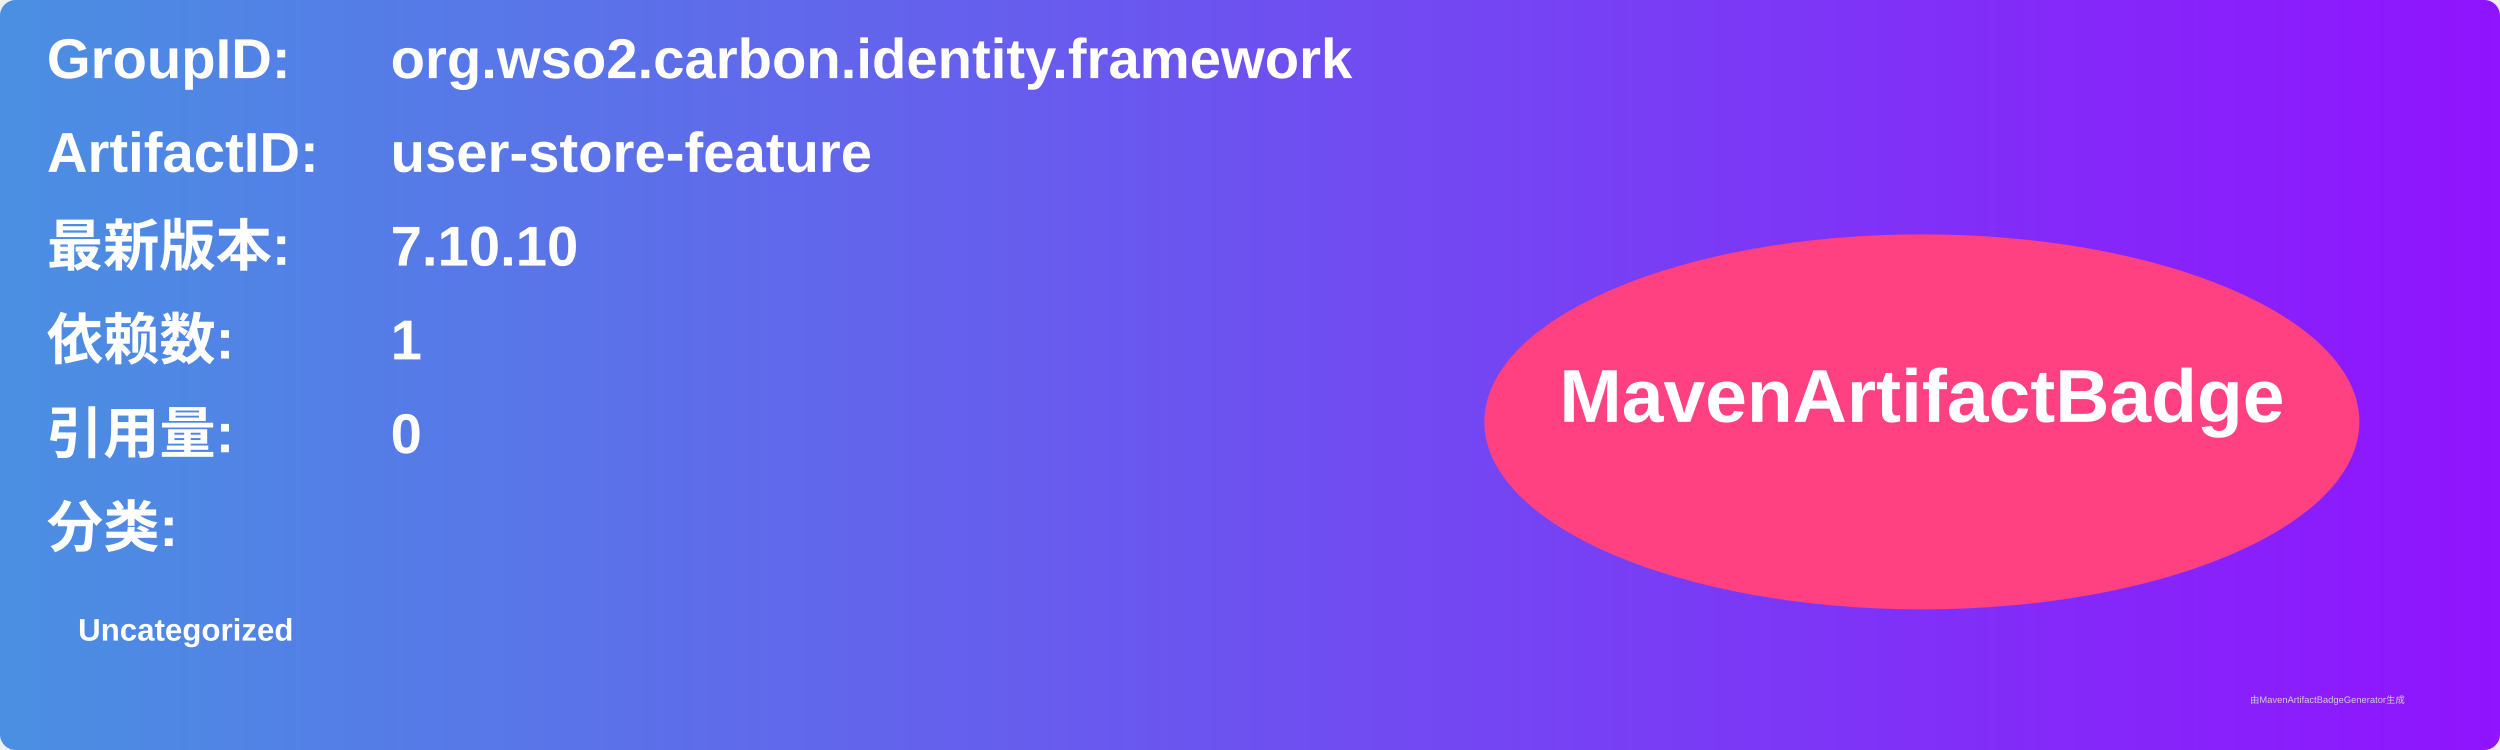
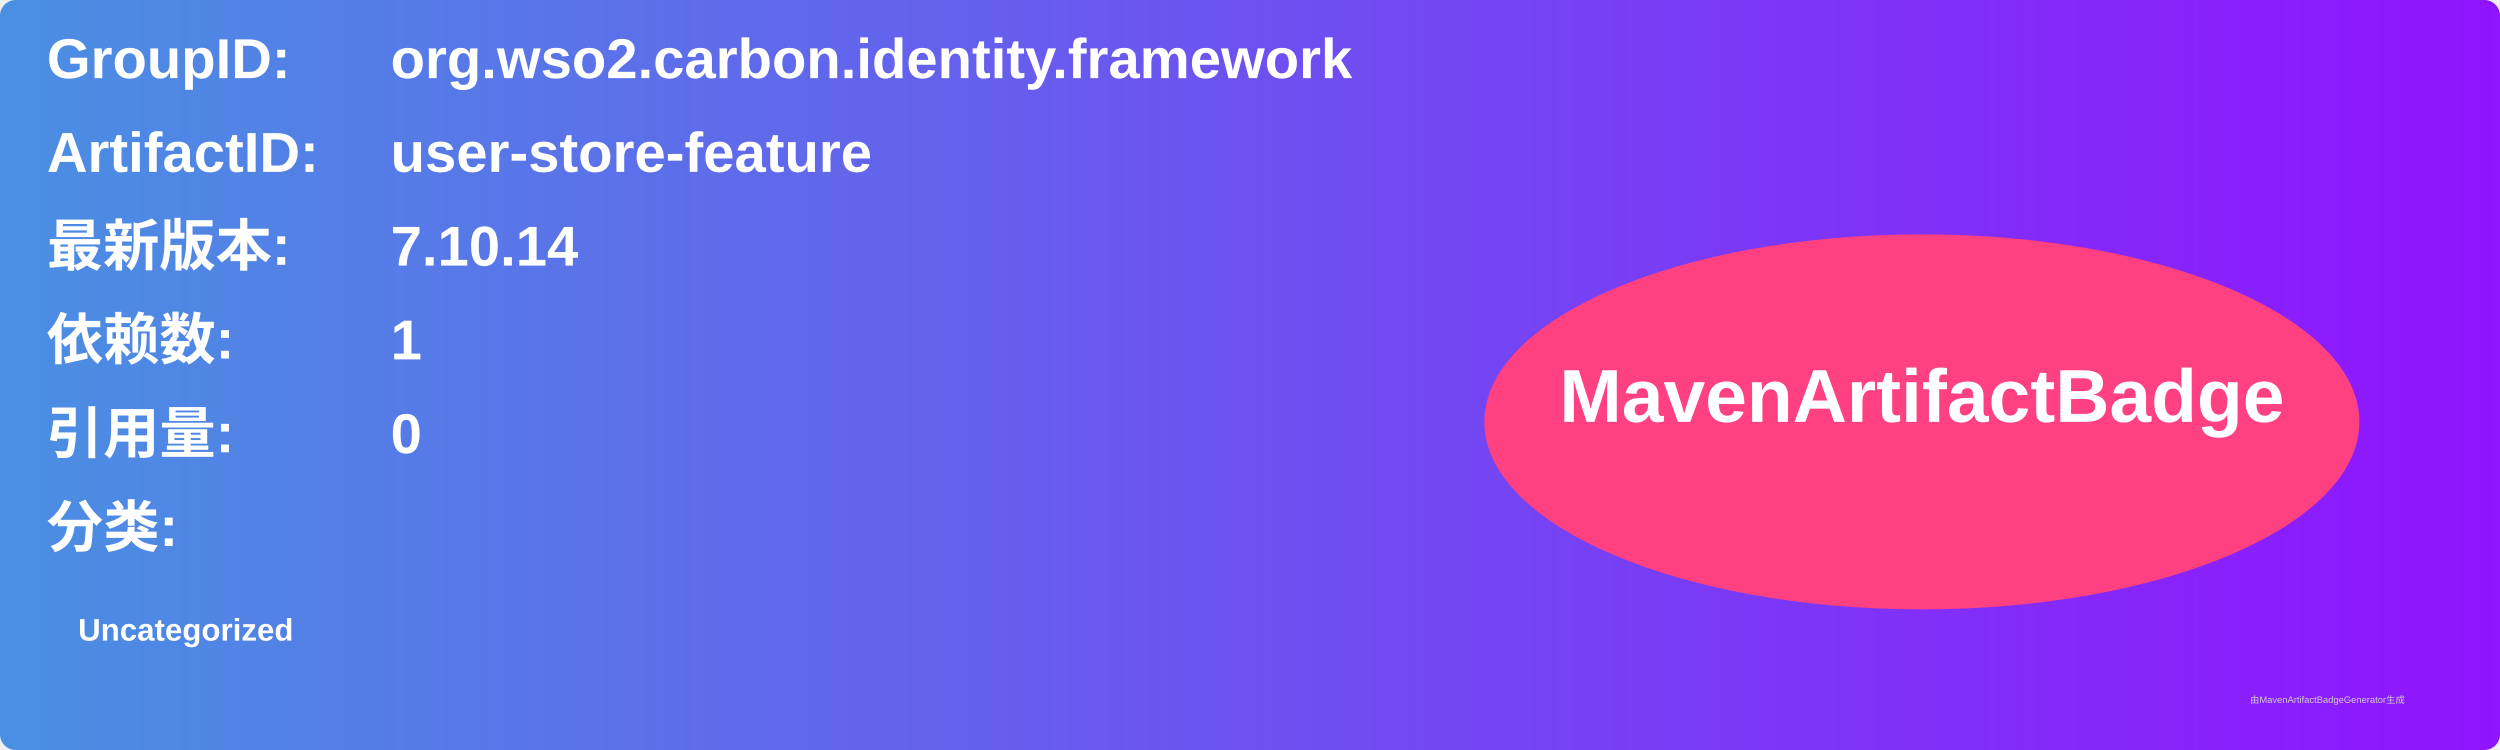
<svg xmlns="http://www.w3.org/2000/svg" width="800" height="240" viewBox="0 0 800 240">
  <linearGradient id="grad" x1="0%" y1="0%" x2="100%" y2="0%">
    <stop offset="0%" stop-color="#4a90e2" />
    <stop offset="100%" stop-color="#9013fe" />
  </linearGradient>
  <rect width="100%" height="100%" rx="5" ry="5" fill="url(#grad)" />
  <g transform="translate(15, 15)">
    <text x="0" y="10" font-family="Arial" font-size="18" fill="white" font-weight="bold" width="260">GroupID:</text>
    <text x="110" y="10" font-family="Arial" font-size="18" fill="white" font-weight="bold" width="460">org.wso2.carbon.identity.framework</text>
    <text x="0" y="40" font-family="Arial" font-size="18" fill="white" font-weight="bold" width="260">ArtifactID:</text>
    <text x="110" y="40" font-family="Arial" font-size="18" fill="white" font-weight="bold" width="460">user-store-feature</text>
    <text x="0" y="70" font-family="Arial" font-size="18" fill="white" font-weight="bold">最新版本:</text>
    <text x="110" y="70" font-family="Arial" font-size="18" fill="white" font-weight="bold">
-       <tspan font-weight="bold">7.10.10</tspan>
+       <tspan font-weight="bold">7.10.14</tspan>
    </text>
    <text x="0" y="100" font-family="Arial" font-size="18" fill="white" font-weight="bold">依赖数: </text>
    <text x="110" y="100" font-family="Arial" font-size="18" fill="white">
      <tspan font-weight="bold">1</tspan>
    </text>
    <text x="0" y="130" font-family="Arial" font-size="18" fill="white" font-weight="bold">引用量: </text>
    <text x="110" y="130" font-family="Arial" font-size="18" fill="white">
      <tspan font-weight="bold">0</tspan>
    </text>
    <text x="0" y="160" font-family="Arial" font-size="18" fill="white" font-weight="bold">分类:</text>
    <text x="10" y="190" font-family="Arial" font-size="10" fill="white">
      <tspan font-weight="bold">Uncategorized</tspan>
    </text>
    <ellipse cx="600" cy="120" rx="140" ry="60" fill="#ff4081" />
    <text x="600" y="120" text-anchor="middle" font-family="Arial" font-size="24" fill="white" font-weight="bold">MavenArtifactBadge</text>
  </g>
  <text x="720" y="225" font-family="Arial" font-size="3" fill="#d0d0d0">由MavenArtifactBadgeGenerator生成</text>
</svg>
